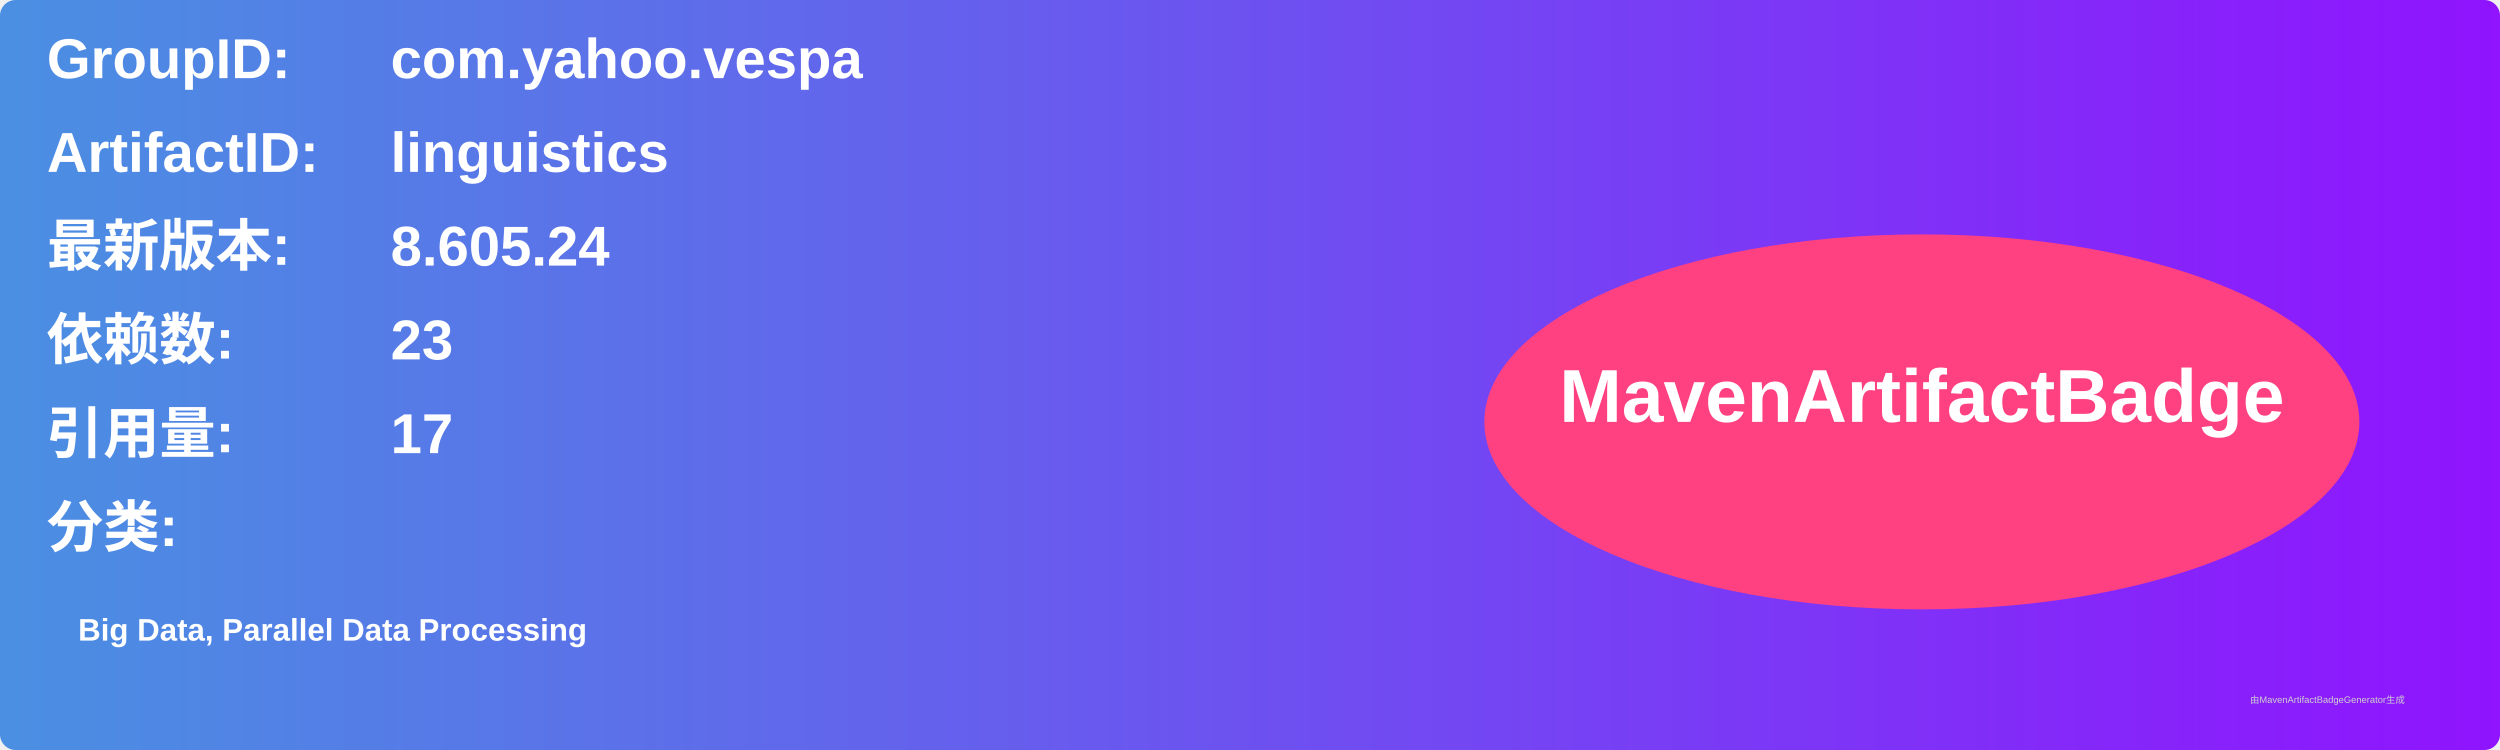
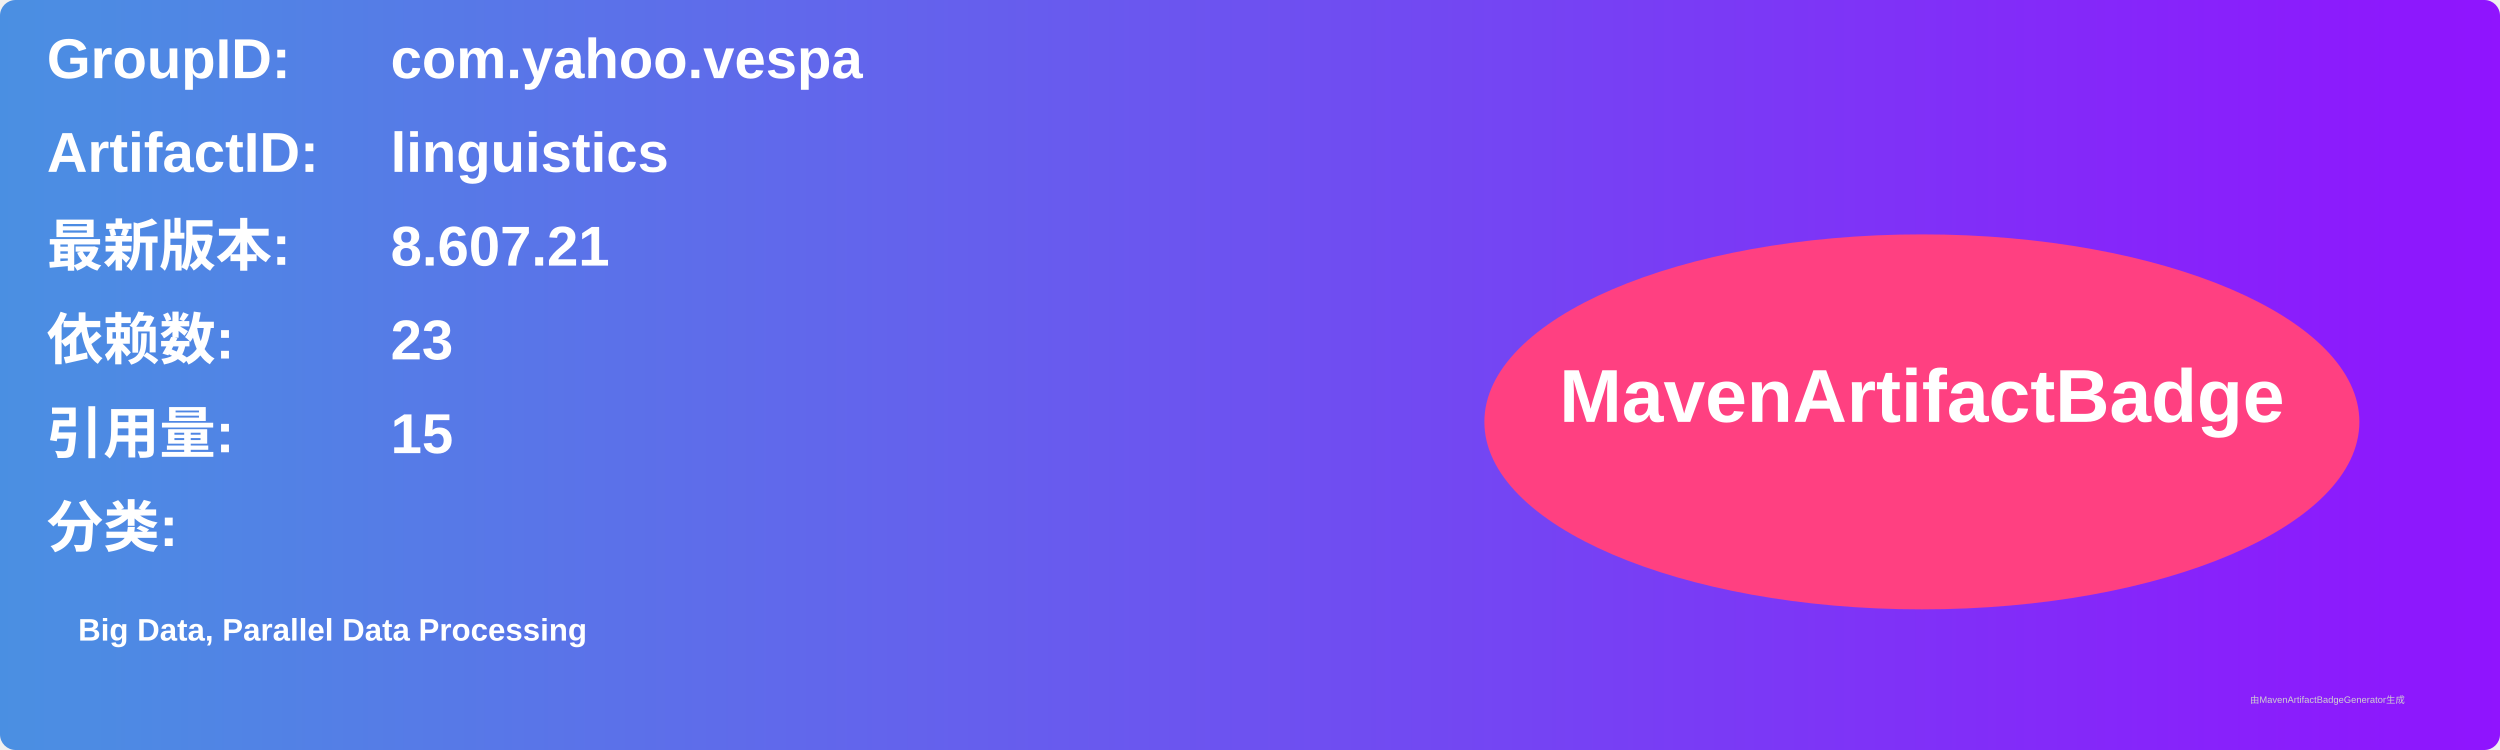
<svg xmlns="http://www.w3.org/2000/svg" width="800" height="240" viewBox="0 0 800 240">
  <linearGradient id="grad" x1="0%" y1="0%" x2="100%" y2="0%">
    <stop offset="0%" stop-color="#4a90e2" />
    <stop offset="100%" stop-color="#9013fe" />
  </linearGradient>
  <rect width="100%" height="100%" rx="5" ry="5" fill="url(#grad)" />
  <g transform="translate(15, 15)">
    <text x="0" y="10" font-family="Arial" font-size="18" fill="white" font-weight="bold" width="260">GroupID:</text>
    <text x="110" y="10" font-family="Arial" font-size="18" fill="white" font-weight="bold" width="460">com.yahoo.vespa</text>
    <text x="0" y="40" font-family="Arial" font-size="18" fill="white" font-weight="bold" width="260">ArtifactID:</text>
    <text x="110" y="40" font-family="Arial" font-size="18" fill="white" font-weight="bold" width="460">linguistics</text>
    <text x="0" y="70" font-family="Arial" font-size="18" fill="white" font-weight="bold">最新版本:</text>
    <text x="110" y="70" font-family="Arial" font-size="18" fill="white" font-weight="bold">
-       <tspan font-weight="bold">8.605.24</tspan>
+       <tspan font-weight="bold">8.607.21</tspan>
    </text>
    <text x="0" y="100" font-family="Arial" font-size="18" fill="white" font-weight="bold">依赖数: </text>
    <text x="110" y="100" font-family="Arial" font-size="18" fill="white">
      <tspan font-weight="bold">23</tspan>
    </text>
    <text x="0" y="130" font-family="Arial" font-size="18" fill="white" font-weight="bold">引用量: </text>
    <text x="110" y="130" font-family="Arial" font-size="18" fill="white">
-       <tspan font-weight="bold">17</tspan>
+       <tspan font-weight="bold">15</tspan>
    </text>
    <text x="0" y="160" font-family="Arial" font-size="18" fill="white" font-weight="bold">分类:</text>
    <text x="10" y="190" font-family="Arial" font-size="10" fill="white">
      <tspan font-weight="bold">Big Data, Parallel Data Processing</tspan>
    </text>
    <ellipse cx="600" cy="120" rx="140" ry="60" fill="#ff4081" />
    <text x="600" y="120" text-anchor="middle" font-family="Arial" font-size="24" fill="white" font-weight="bold">MavenArtifactBadge</text>
  </g>
  <text x="720" y="225" font-family="Arial" font-size="3" fill="#d0d0d0">由MavenArtifactBadgeGenerator生成</text>
</svg>
